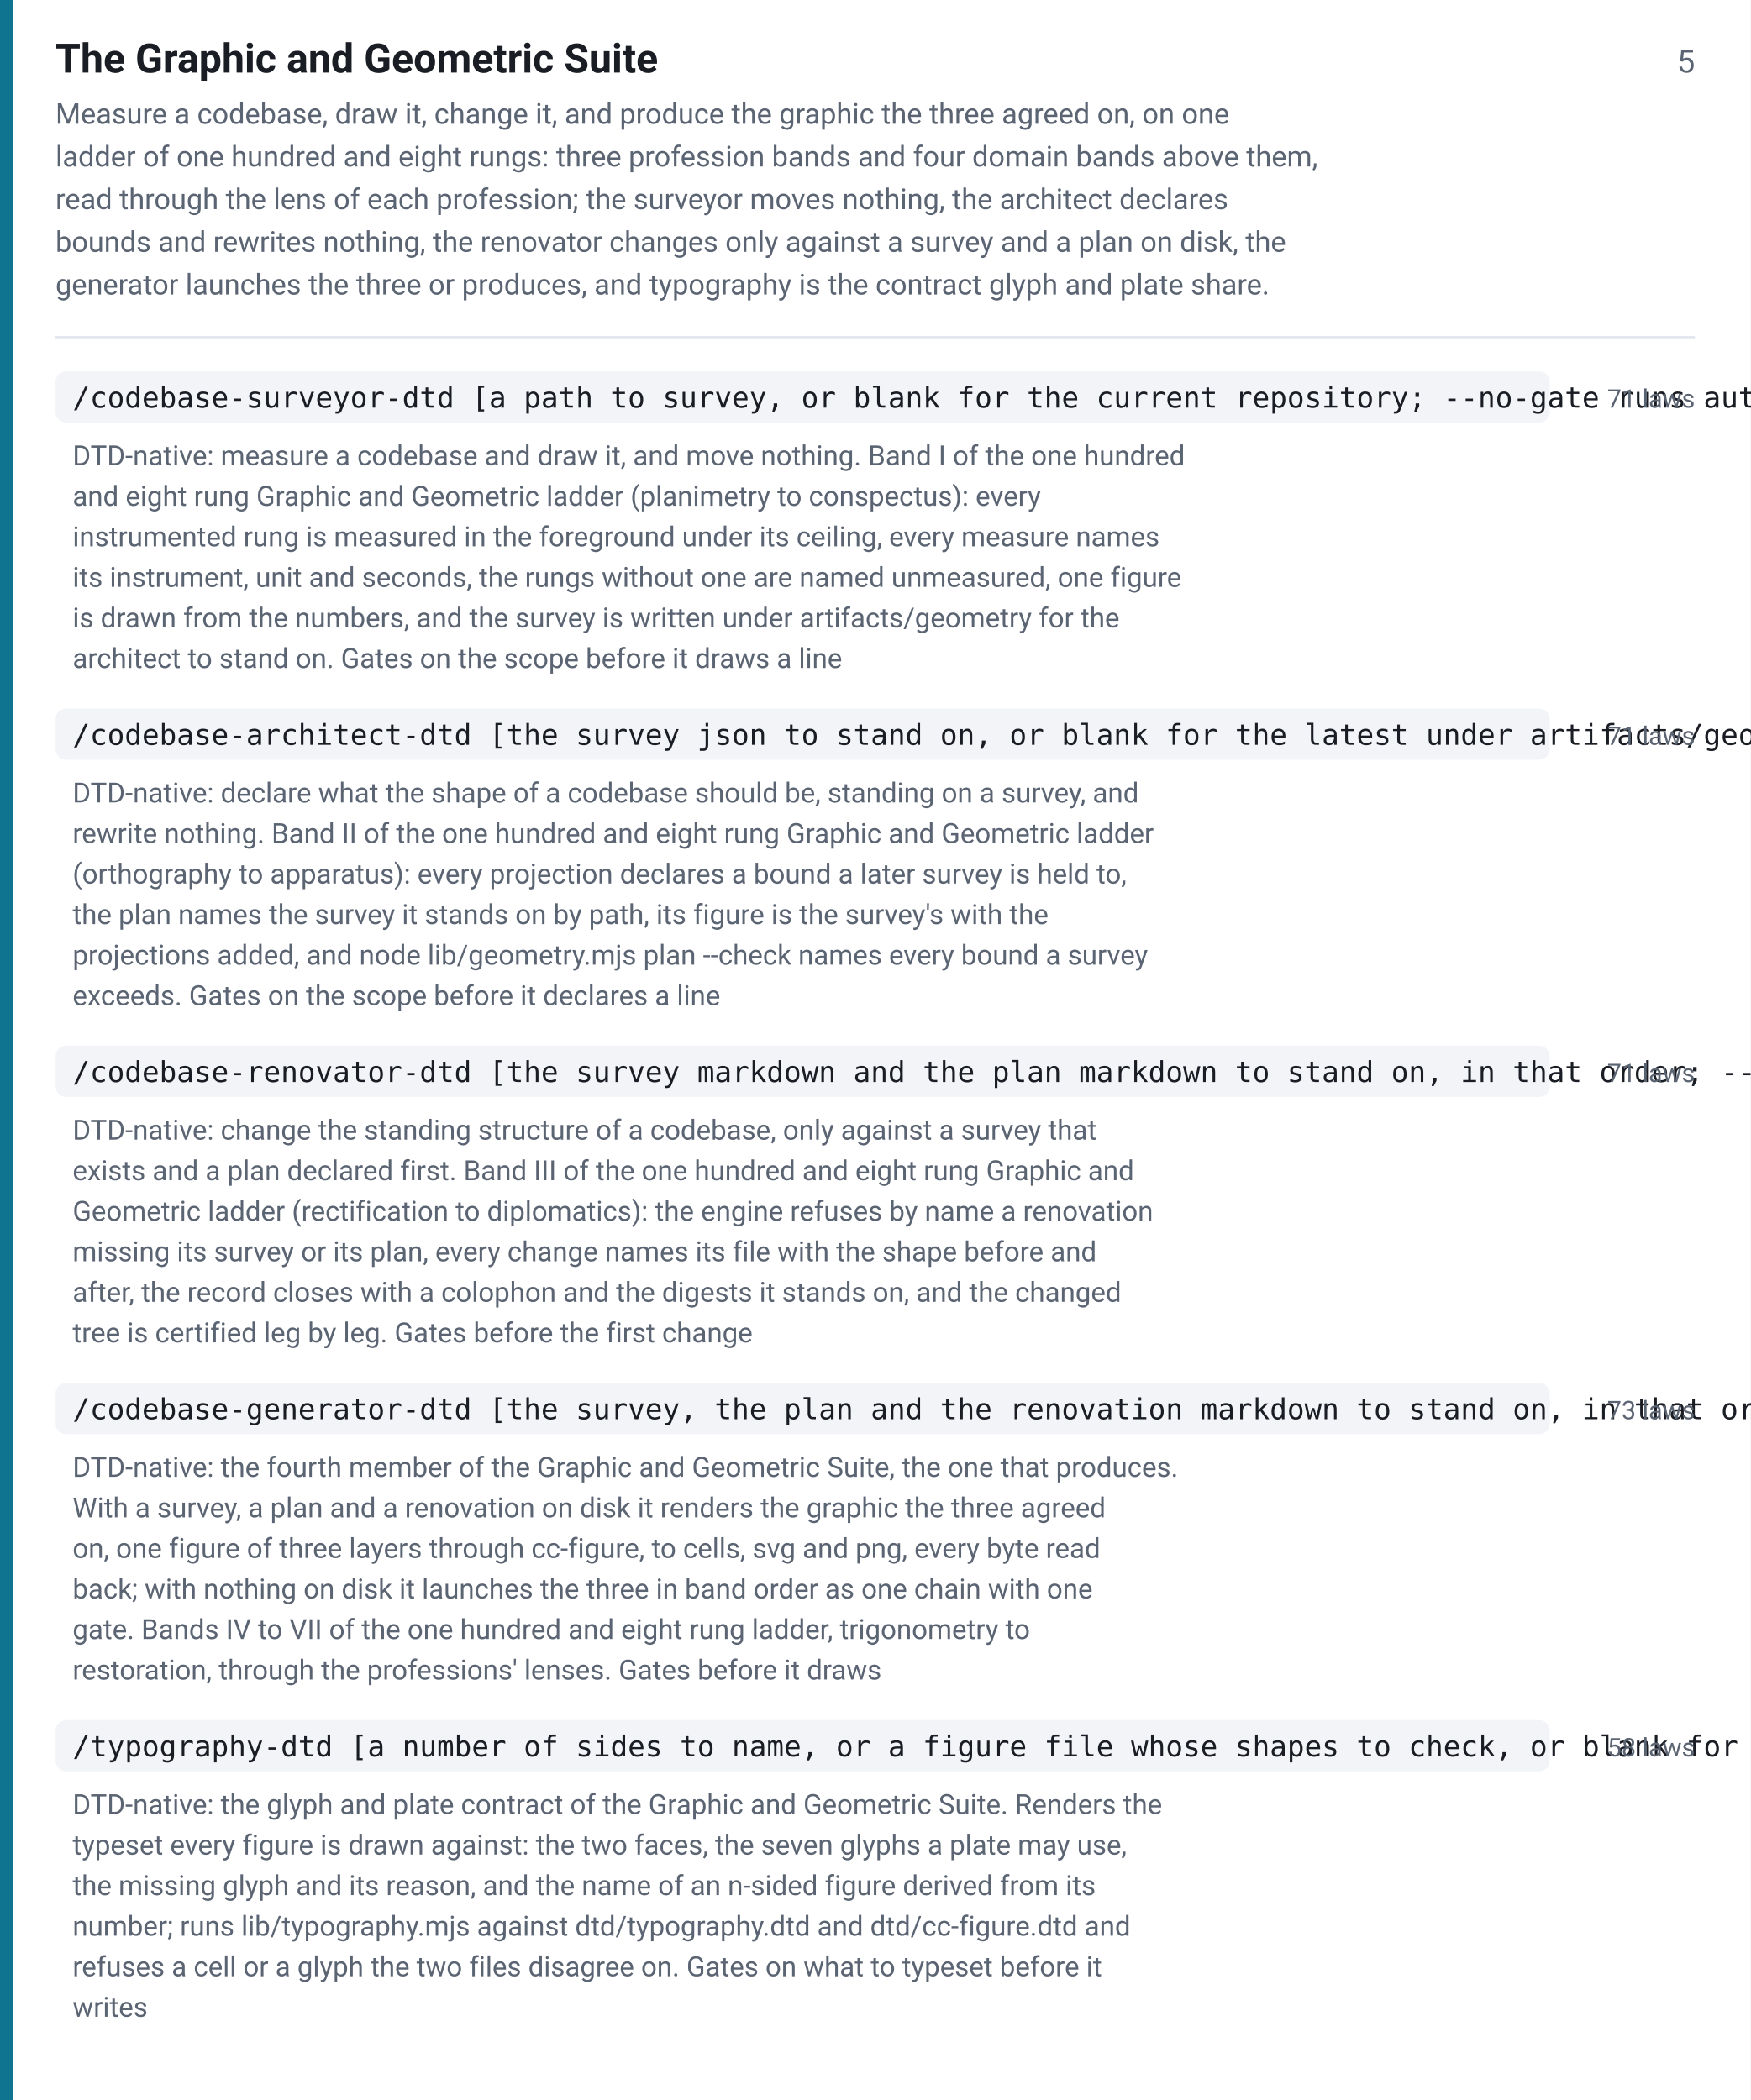
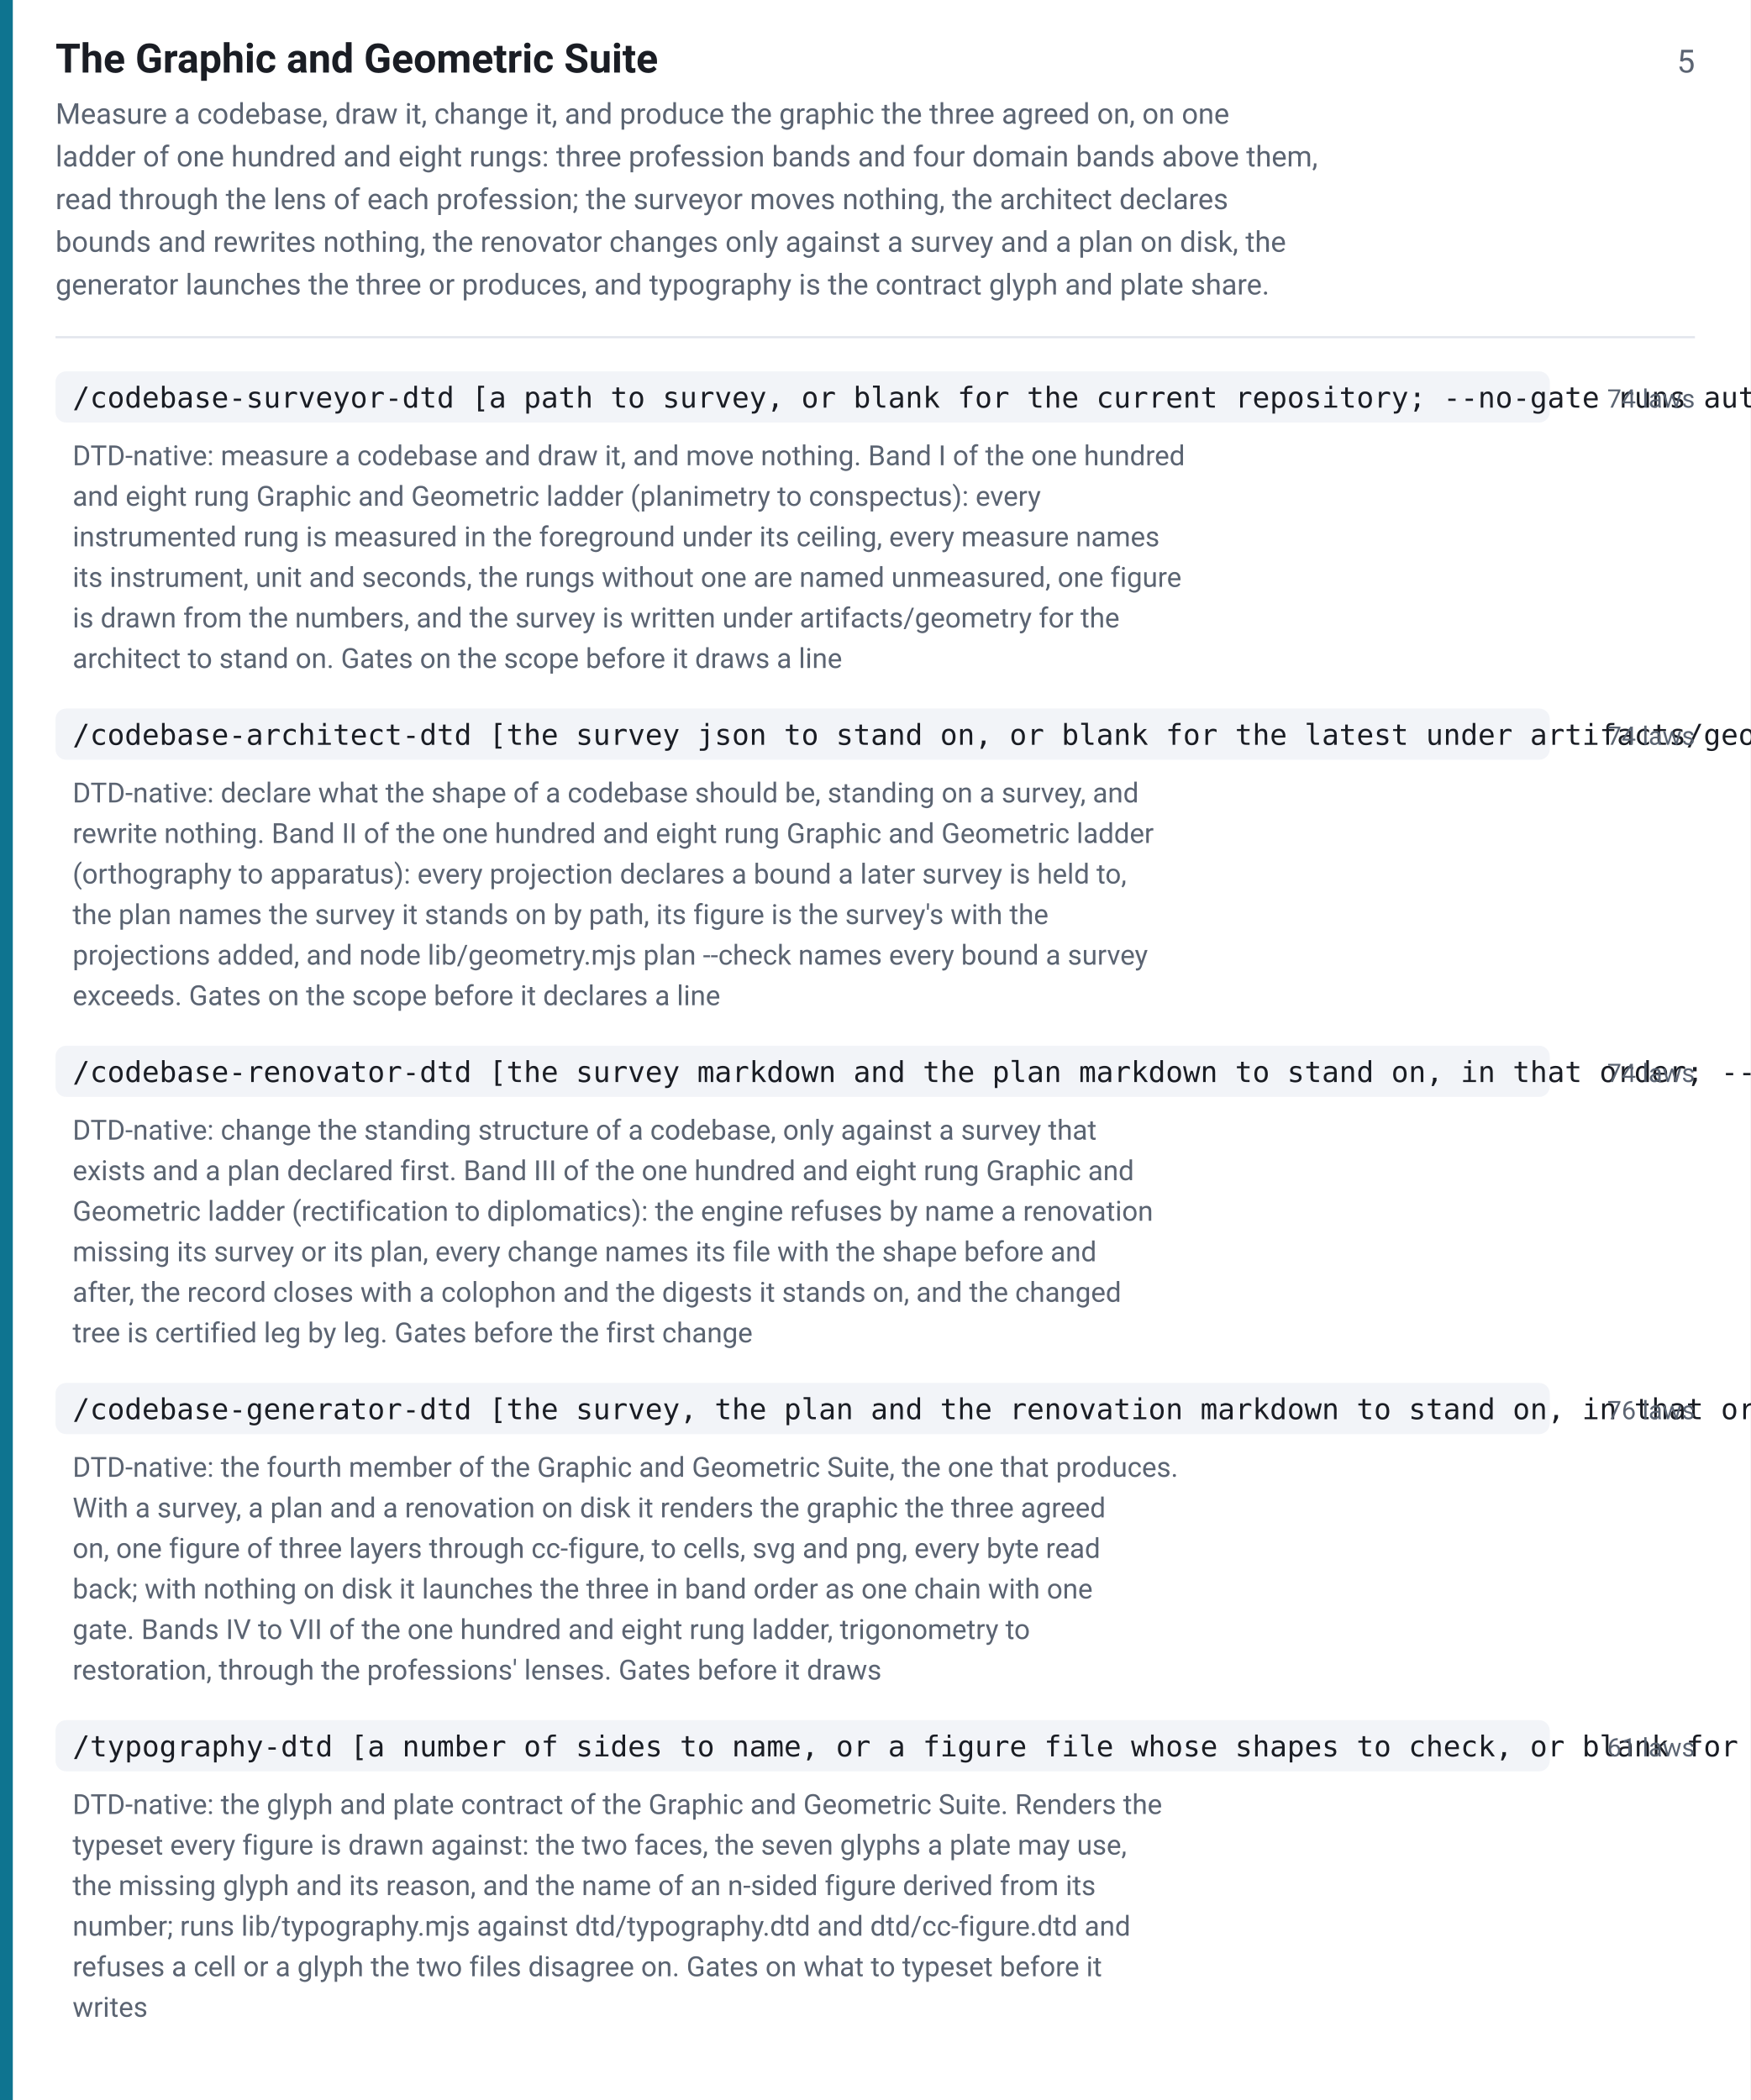
<svg xmlns="http://www.w3.org/2000/svg" width="820" height="984" viewBox="0 0 820 984" font-family="-apple-system,BlinkMacSystemFont,Segoe UI,Roboto,Helvetica,Arial,sans-serif">
  <rect width="820" height="984" fill="#ffffff" />
  <rect x="0" y="0" width="6" height="984" fill="#0e7490" />
  <text x="26" y="34" font-size="19" font-weight="600" fill="#1a1d24">The Graphic and Geometric Suite</text>
  <text x="794" y="34" font-size="15" fill="#5b6472" text-anchor="end">5</text>
  <text x="26" y="58" font-size="13.5" fill="#5b6472">Measure a codebase, draw it, change it, and produce the graphic the three agreed on, on one</text>
  <text x="26" y="78" font-size="13.5" fill="#5b6472">ladder of one hundred and eight rungs: three profession bands and four domain bands above them,</text>
  <text x="26" y="98" font-size="13.5" fill="#5b6472">read through the lens of each profession; the surveyor moves nothing, the architect declares</text>
  <text x="26" y="118" font-size="13.5" fill="#5b6472">bounds and rewrites nothing, the renovator changes only against a survey and a plan on disk, the</text>
  <text x="26" y="138" font-size="13.5" fill="#5b6472">generator launches the three or produces, and typography is the contract glyph and plate share.</text>
  <line x1="26" y1="158" x2="794" y2="158" stroke="#e2e5ec" stroke-width="1" />
  <rect x="26" y="174" width="700" height="24" rx="5" fill="#f2f4f8" />
  <text x="34" y="191" font-size="13.5" font-family="ui-monospace,SFMono-Regular,Menlo,Consolas,monospace" fill="#1a1d24">/codebase-surveyor-dtd [a path to survey, or blank for the current repository; --no-gate runs autonomously; --verbose prints the evidence behind every measure]</text>
-   <text x="794" y="191" font-size="12" fill="#5b6472" text-anchor="end">71 laws</text>
+   <text x="794" y="191" font-size="12" fill="#5b6472" text-anchor="end">74 laws</text>
  <text x="34" y="218" font-size="13" fill="#5b6472">DTD-native: measure a codebase and draw it, and move nothing. Band I of the one hundred</text>
  <text x="34" y="237" font-size="13" fill="#5b6472">and eight rung Graphic and Geometric ladder (planimetry to conspectus): every</text>
  <text x="34" y="256" font-size="13" fill="#5b6472">instrumented rung is measured in the foreground under its ceiling, every measure names</text>
  <text x="34" y="275" font-size="13" fill="#5b6472">its instrument, unit and seconds, the rungs without one are named unmeasured, one figure</text>
  <text x="34" y="294" font-size="13" fill="#5b6472">is drawn from the numbers, and the survey is written under artifacts/geometry for the</text>
  <text x="34" y="313" font-size="13" fill="#5b6472">architect to stand on. Gates on the scope before it draws a line</text>
  <rect x="26" y="332" width="700" height="24" rx="5" fill="#f2f4f8" />
  <text x="34" y="349" font-size="13.5" font-family="ui-monospace,SFMono-Regular,Menlo,Consolas,monospace" fill="#1a1d24">/codebase-architect-dtd [the survey json to stand on, or blank for the latest under artifacts/geometry; --no-gate runs autonomously; --verbose prints the measure behind every bound]</text>
-   <text x="794" y="349" font-size="12" fill="#5b6472" text-anchor="end">71 laws</text>
+   <text x="794" y="349" font-size="12" fill="#5b6472" text-anchor="end">74 laws</text>
  <text x="34" y="376" font-size="13" fill="#5b6472">DTD-native: declare what the shape of a codebase should be, standing on a survey, and</text>
  <text x="34" y="395" font-size="13" fill="#5b6472">rewrite nothing. Band II of the one hundred and eight rung Graphic and Geometric ladder</text>
  <text x="34" y="414" font-size="13" fill="#5b6472">(orthography to apparatus): every projection declares a bound a later survey is held to,</text>
  <text x="34" y="433" font-size="13" fill="#5b6472">the plan names the survey it stands on by path, its figure is the survey's with the</text>
  <text x="34" y="452" font-size="13" fill="#5b6472">projections added, and node lib/geometry.mjs plan --check names every bound a survey</text>
  <text x="34" y="471" font-size="13" fill="#5b6472">exceeds. Gates on the scope before it declares a line</text>
  <rect x="26" y="490" width="700" height="24" rx="5" fill="#f2f4f8" />
  <text x="34" y="507" font-size="13.5" font-family="ui-monospace,SFMono-Regular,Menlo,Consolas,monospace" fill="#1a1d24">/codebase-renovator-dtd [the survey markdown and the plan markdown to stand on, in that order; --no-gate runs autonomously; --verbose prints the digest of each precondition]</text>
-   <text x="794" y="507" font-size="12" fill="#5b6472" text-anchor="end">71 laws</text>
+   <text x="794" y="507" font-size="12" fill="#5b6472" text-anchor="end">74 laws</text>
  <text x="34" y="534" font-size="13" fill="#5b6472">DTD-native: change the standing structure of a codebase, only against a survey that</text>
  <text x="34" y="553" font-size="13" fill="#5b6472">exists and a plan declared first. Band III of the one hundred and eight rung Graphic and</text>
  <text x="34" y="572" font-size="13" fill="#5b6472">Geometric ladder (rectification to diplomatics): the engine refuses by name a renovation</text>
  <text x="34" y="591" font-size="13" fill="#5b6472">missing its survey or its plan, every change names its file with the shape before and</text>
  <text x="34" y="610" font-size="13" fill="#5b6472">after, the record closes with a colophon and the digests it stands on, and the changed</text>
  <text x="34" y="629" font-size="13" fill="#5b6472">tree is certified leg by leg. Gates before the first change</text>
  <rect x="26" y="648" width="700" height="24" rx="5" fill="#f2f4f8" />
  <text x="34" y="665" font-size="13.5" font-family="ui-monospace,SFMono-Regular,Menlo,Consolas,monospace" fill="#1a1d24">/codebase-generator-dtd [the survey, the plan and the renovation markdown to stand on, in that order, or blank to launch the three; --no-gate runs autonomously; --no-png skips the rasteriser; --seed=&lt;option&gt; carries the figure chosen at the gate]</text>
-   <text x="794" y="665" font-size="12" fill="#5b6472" text-anchor="end">73 laws</text>
+   <text x="794" y="665" font-size="12" fill="#5b6472" text-anchor="end">76 laws</text>
  <text x="34" y="692" font-size="13" fill="#5b6472">DTD-native: the fourth member of the Graphic and Geometric Suite, the one that produces.</text>
  <text x="34" y="711" font-size="13" fill="#5b6472">With a survey, a plan and a renovation on disk it renders the graphic the three agreed</text>
  <text x="34" y="730" font-size="13" fill="#5b6472">on, one figure of three layers through cc-figure, to cells, svg and png, every byte read</text>
  <text x="34" y="749" font-size="13" fill="#5b6472">back; with nothing on disk it launches the three in band order as one chain with one</text>
  <text x="34" y="768" font-size="13" fill="#5b6472">gate. Bands IV to VII of the one hundred and eight rung ladder, trigonometry to</text>
  <text x="34" y="787" font-size="13" fill="#5b6472">restoration, through the professions' lenses. Gates before it draws</text>
  <rect x="26" y="806" width="700" height="24" rx="5" fill="#f2f4f8" />
  <text x="34" y="823" font-size="13.5" font-family="ui-monospace,SFMono-Regular,Menlo,Consolas,monospace" fill="#1a1d24">/typography-dtd [a number of sides to name, or a figure file whose shapes to check, or blank for the contract alone; --no-gate runs autonomously; --verbose prints every declaration read]</text>
-   <text x="794" y="823" font-size="12" fill="#5b6472" text-anchor="end">58 laws</text>
+   <text x="794" y="823" font-size="12" fill="#5b6472" text-anchor="end">61 laws</text>
  <text x="34" y="850" font-size="13" fill="#5b6472">DTD-native: the glyph and plate contract of the Graphic and Geometric Suite. Renders the</text>
  <text x="34" y="869" font-size="13" fill="#5b6472">typeset every figure is drawn against: the two faces, the seven glyphs a plate may use,</text>
  <text x="34" y="888" font-size="13" fill="#5b6472">the missing glyph and its reason, and the name of an n-sided figure derived from its</text>
  <text x="34" y="907" font-size="13" fill="#5b6472">number; runs lib/typography.mjs against dtd/typography.dtd and dtd/cc-figure.dtd and</text>
  <text x="34" y="926" font-size="13" fill="#5b6472">refuses a cell or a glyph the two files disagree on. Gates on what to typeset before it</text>
  <text x="34" y="945" font-size="13" fill="#5b6472">writes</text>
</svg>
